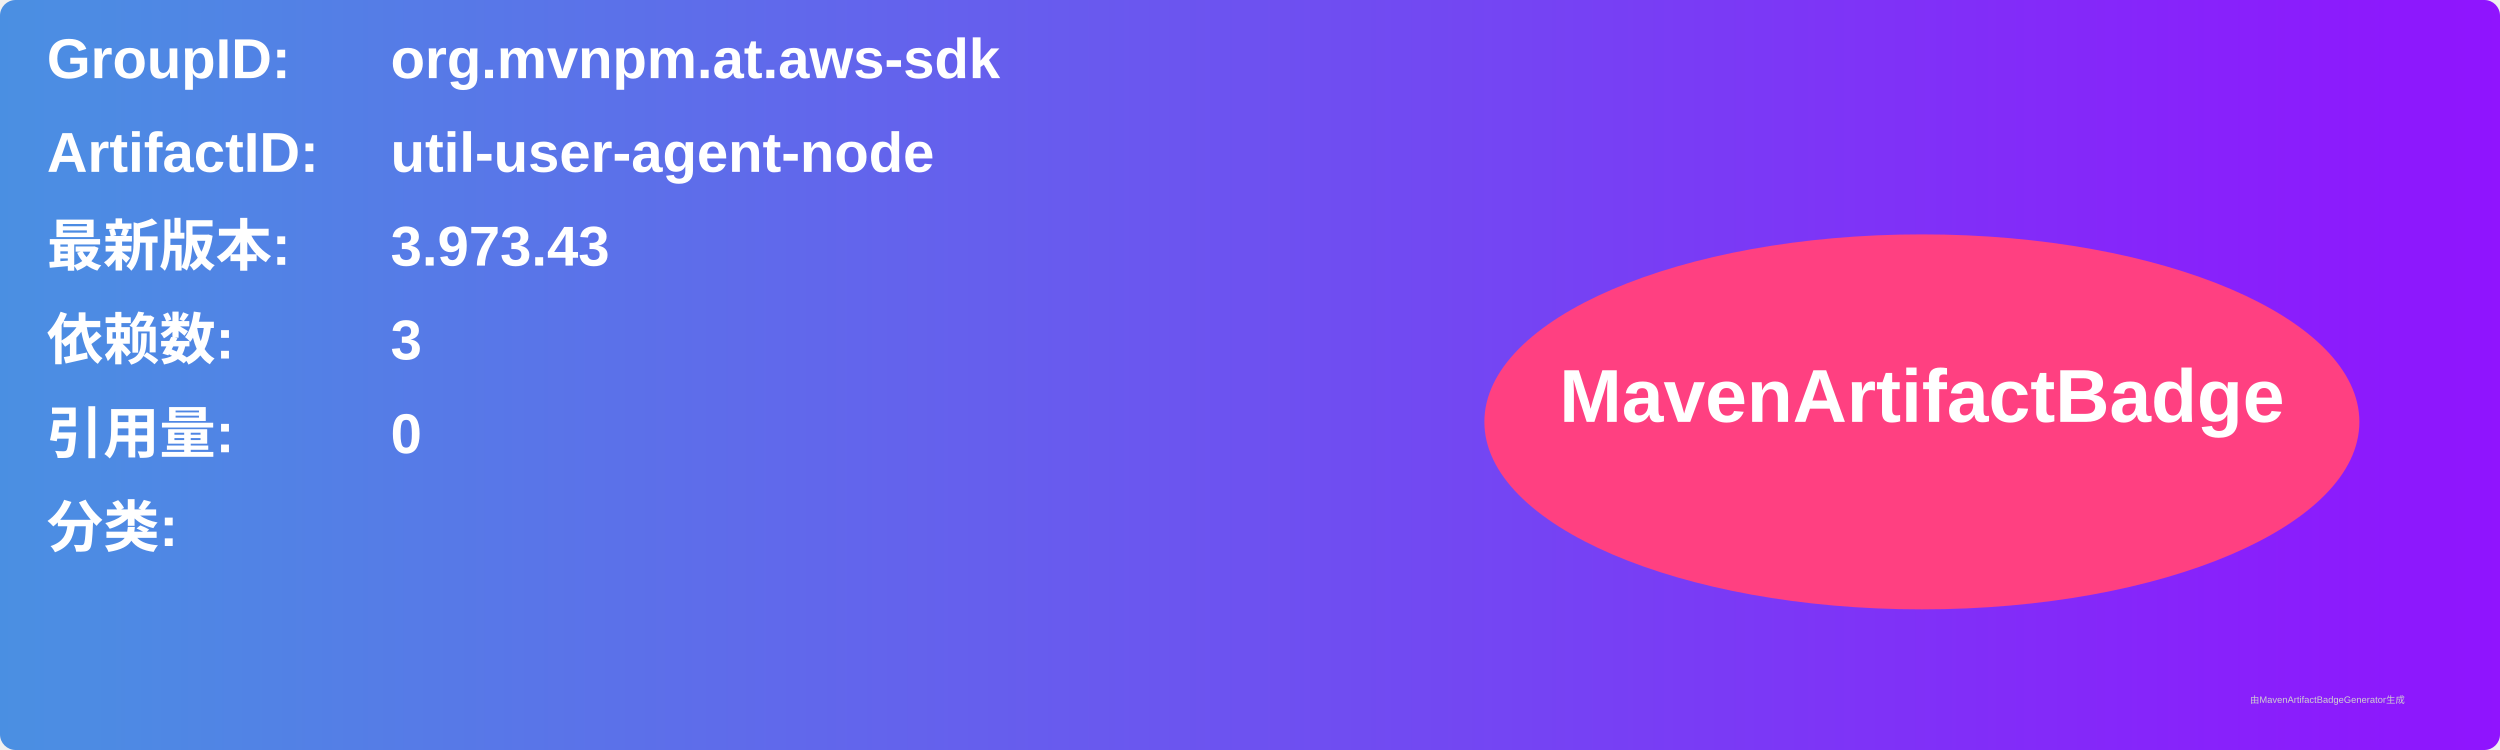
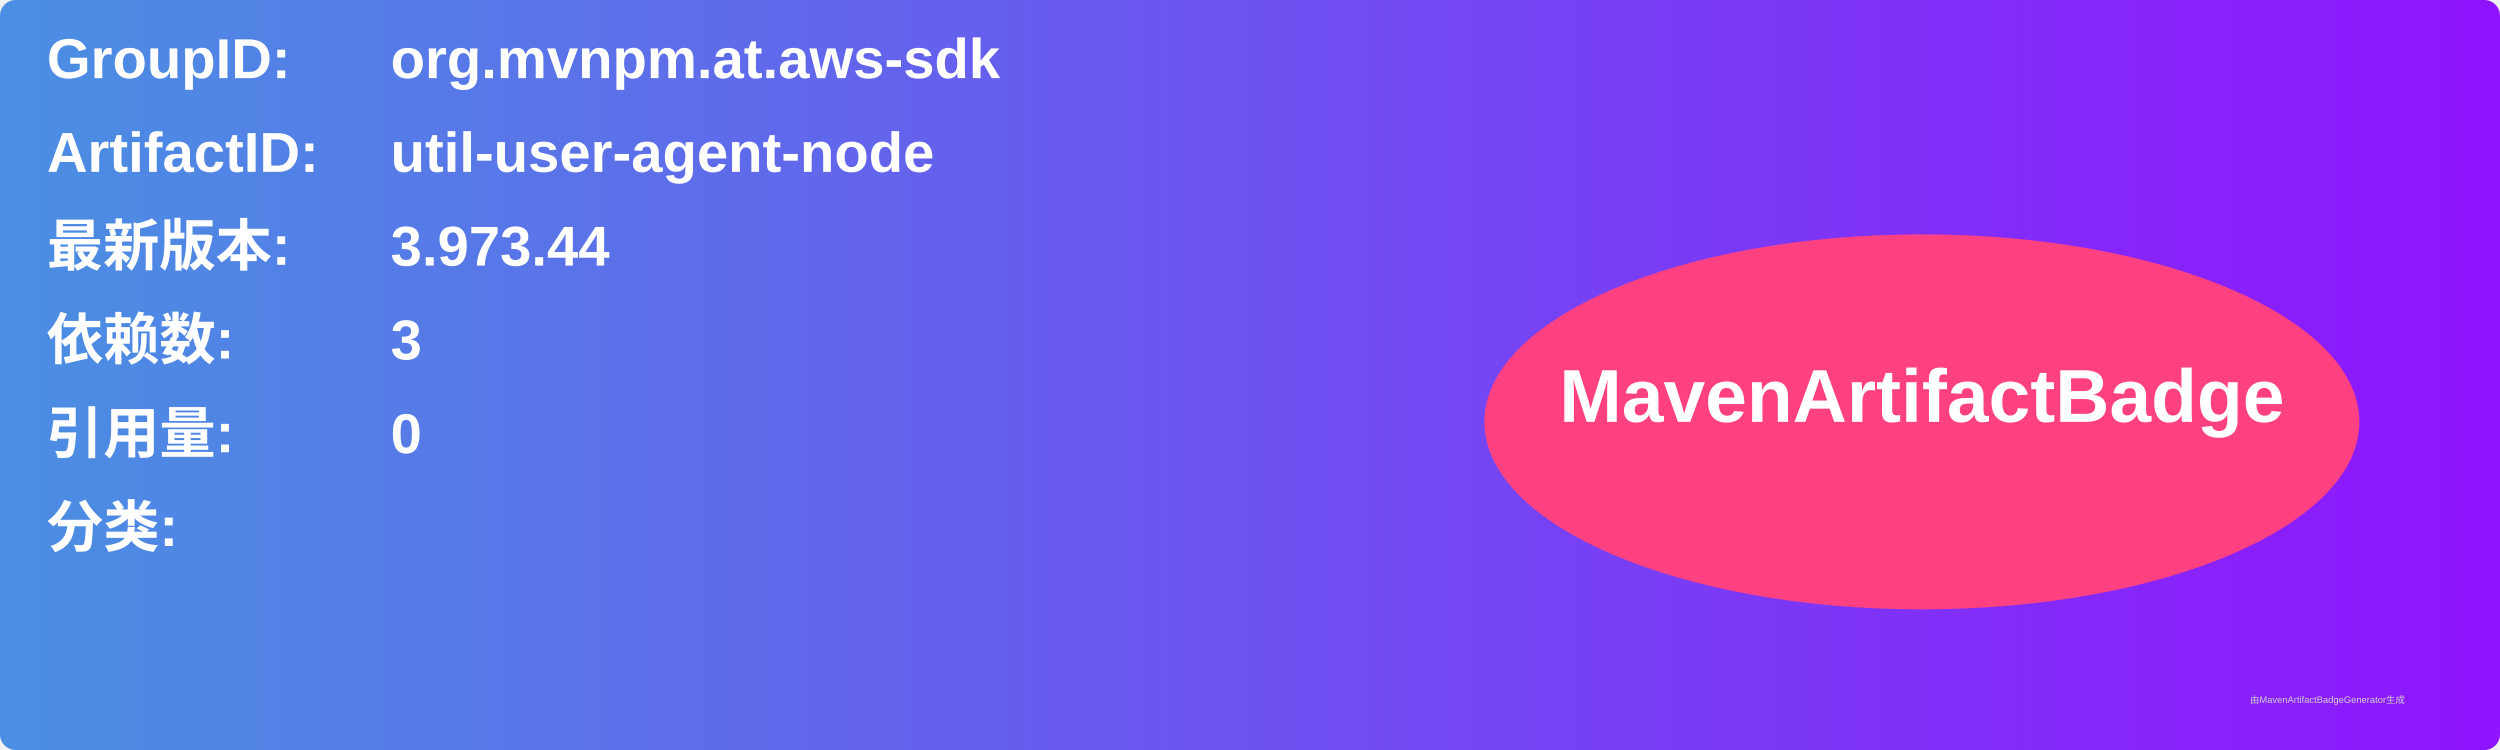
<svg xmlns="http://www.w3.org/2000/svg" width="800" height="240" viewBox="0 0 800 240">
  <linearGradient id="grad" x1="0%" y1="0%" x2="100%" y2="0%">
    <stop offset="0%" stop-color="#4a90e2" />
    <stop offset="100%" stop-color="#9013fe" />
  </linearGradient>
  <rect width="100%" height="100%" rx="5" ry="5" fill="url(#grad)" />
  <g transform="translate(15, 15)">
    <text x="0" y="10" font-family="Arial" font-size="18" fill="white" font-weight="bold" width="260">GroupID:</text>
    <text x="110" y="10" font-family="Arial" font-size="18" fill="white" font-weight="bold" width="460">org.mvnpm.at.aws-sdk</text>
    <text x="0" y="40" font-family="Arial" font-size="18" fill="white" font-weight="bold" width="260">ArtifactID:</text>
    <text x="110" y="40" font-family="Arial" font-size="18" fill="white" font-weight="bold" width="460">util-user-agent-node</text>
    <text x="0" y="70" font-family="Arial" font-size="18" fill="white" font-weight="bold">最新版本:</text>
    <text x="110" y="70" font-family="Arial" font-size="18" fill="white" font-weight="bold">
-       <tspan font-weight="bold">3.973.43</tspan>
+       <tspan font-weight="bold">3.973.44</tspan>
    </text>
    <text x="0" y="100" font-family="Arial" font-size="18" fill="white" font-weight="bold">依赖数: </text>
    <text x="110" y="100" font-family="Arial" font-size="18" fill="white">
      <tspan font-weight="bold">3</tspan>
    </text>
    <text x="0" y="130" font-family="Arial" font-size="18" fill="white" font-weight="bold">引用量: </text>
    <text x="110" y="130" font-family="Arial" font-size="18" fill="white">
      <tspan font-weight="bold">0</tspan>
    </text>
    <text x="0" y="160" font-family="Arial" font-size="18" fill="white" font-weight="bold">分类:</text>
    <text x="10" y="190" font-family="Arial" font-size="10" fill="white">
      <tspan font-weight="bold" />
    </text>
    <ellipse cx="600" cy="120" rx="140" ry="60" fill="#ff4081" />
    <text x="600" y="120" text-anchor="middle" font-family="Arial" font-size="24" fill="white" font-weight="bold">MavenArtifactBadge</text>
  </g>
  <text x="720" y="225" font-family="Arial" font-size="3" fill="#d0d0d0">由MavenArtifactBadgeGenerator生成</text>
</svg>
